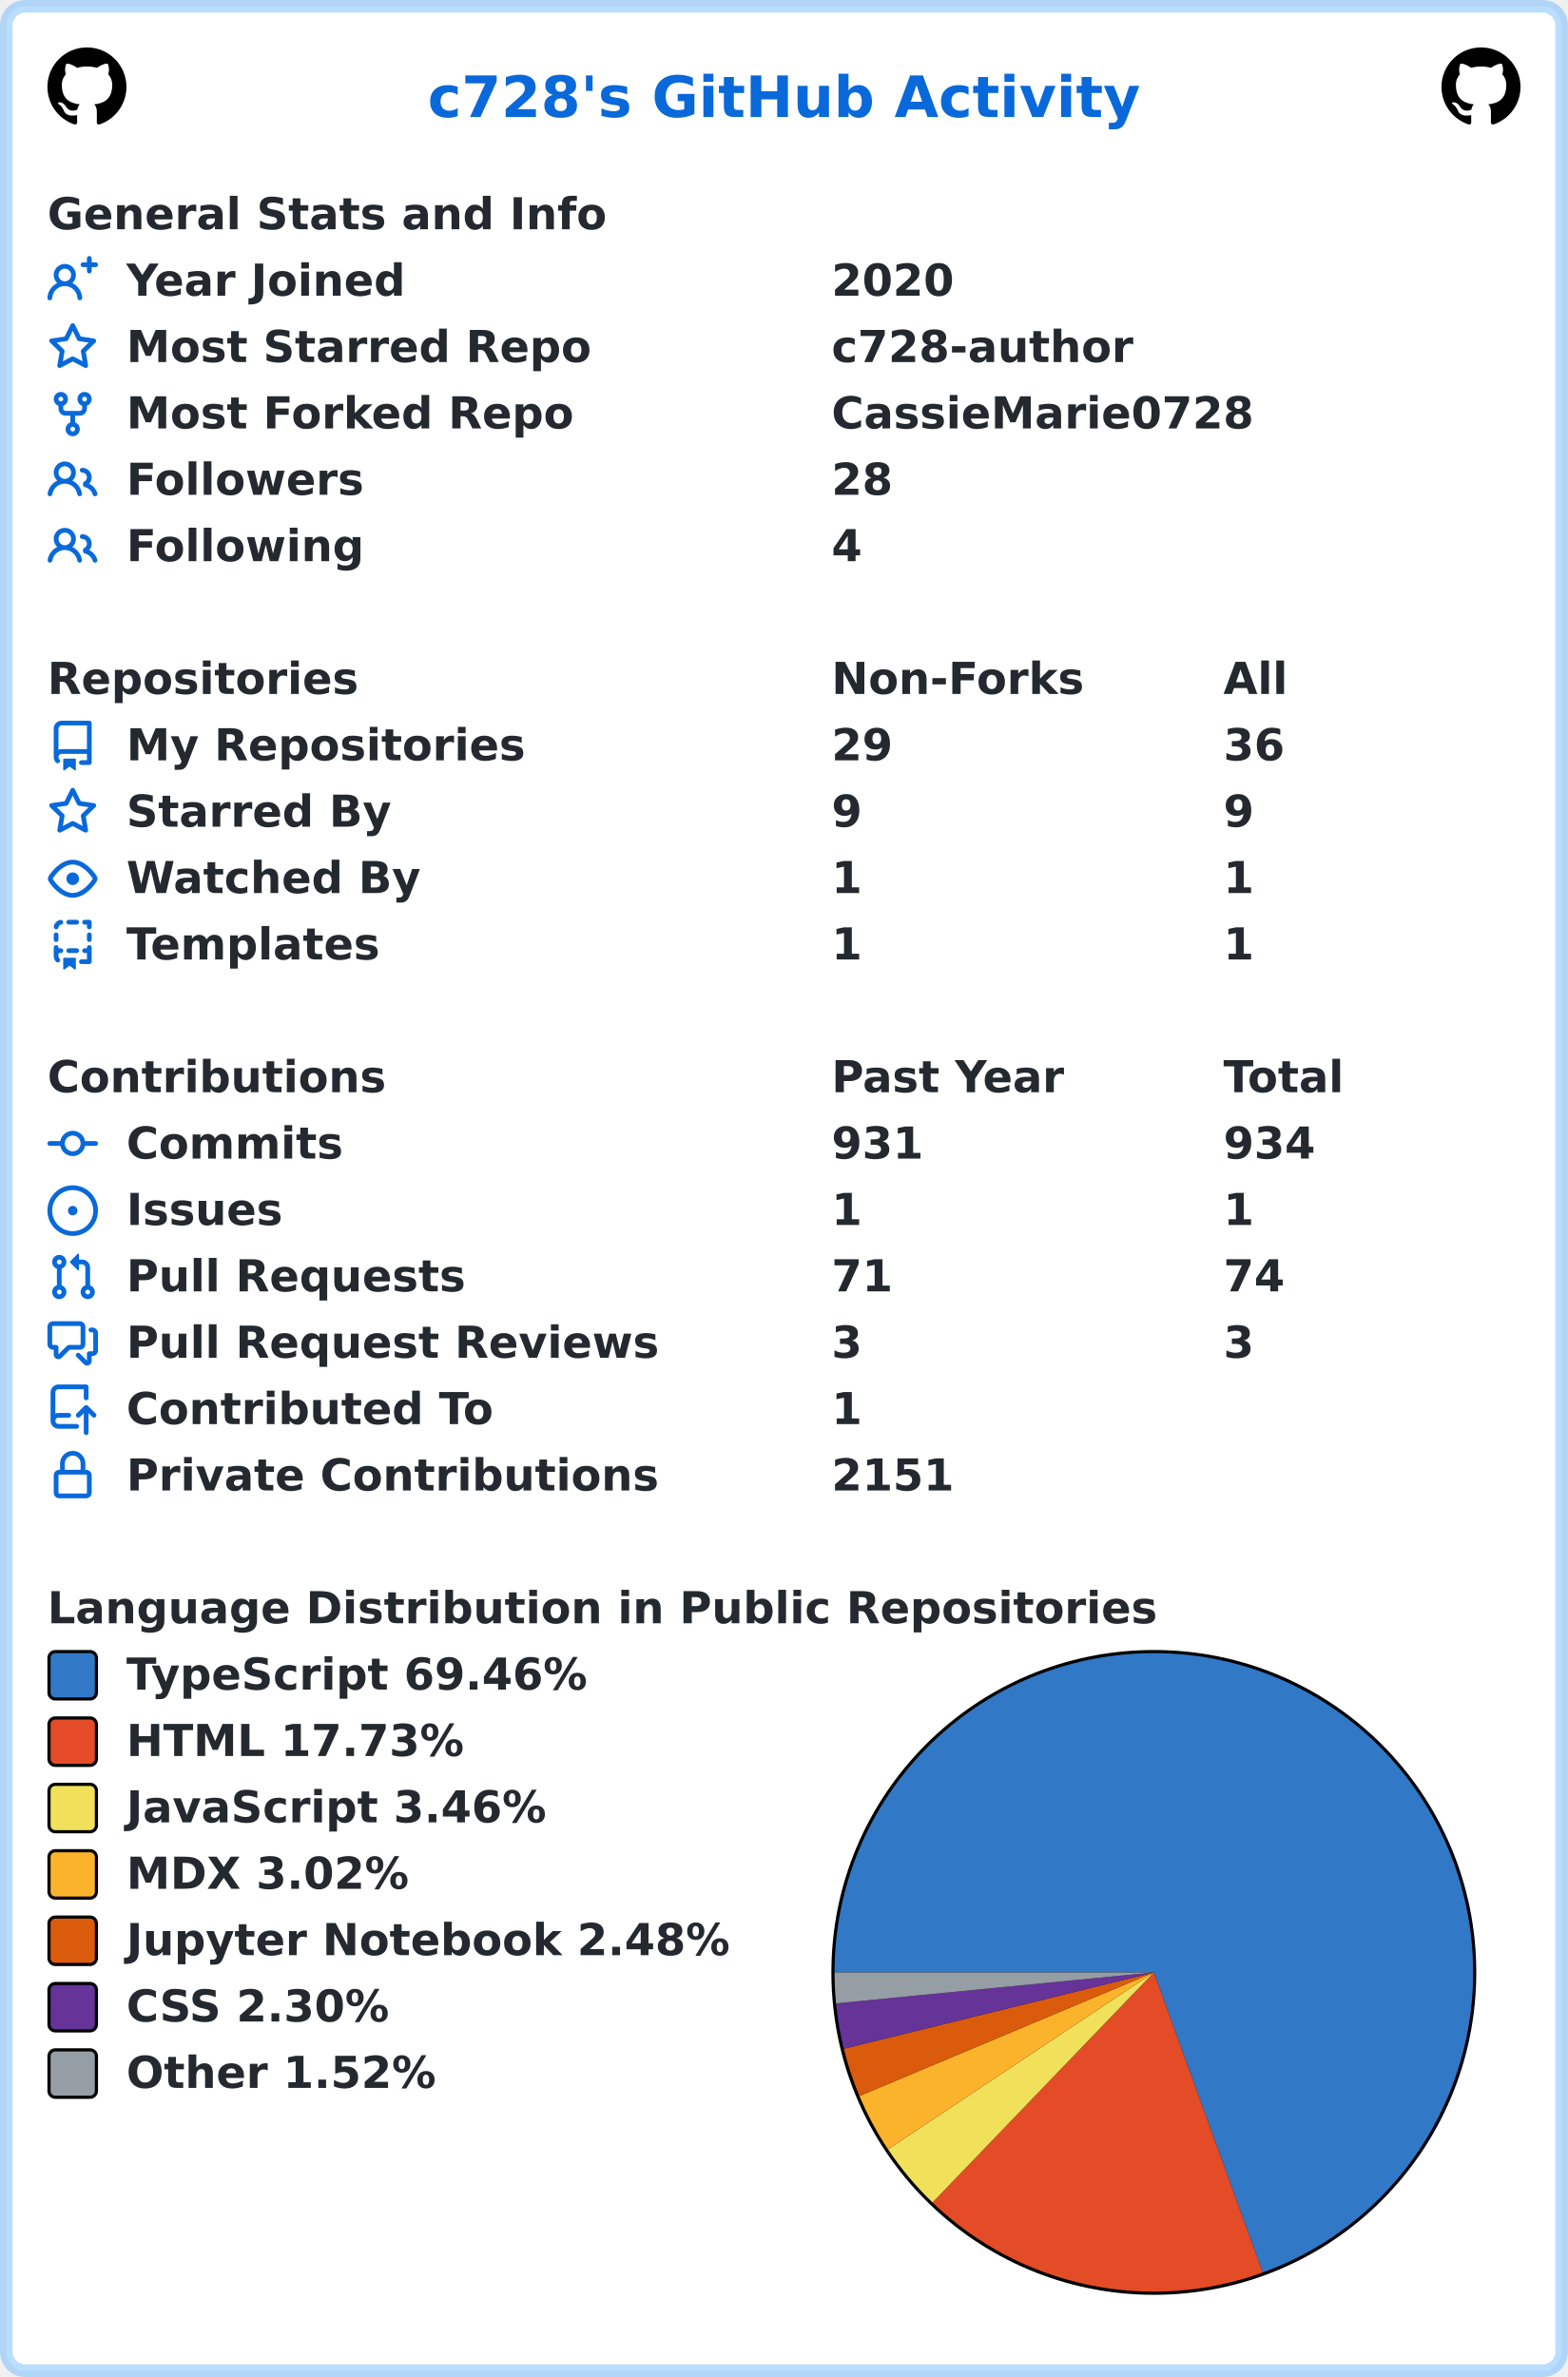
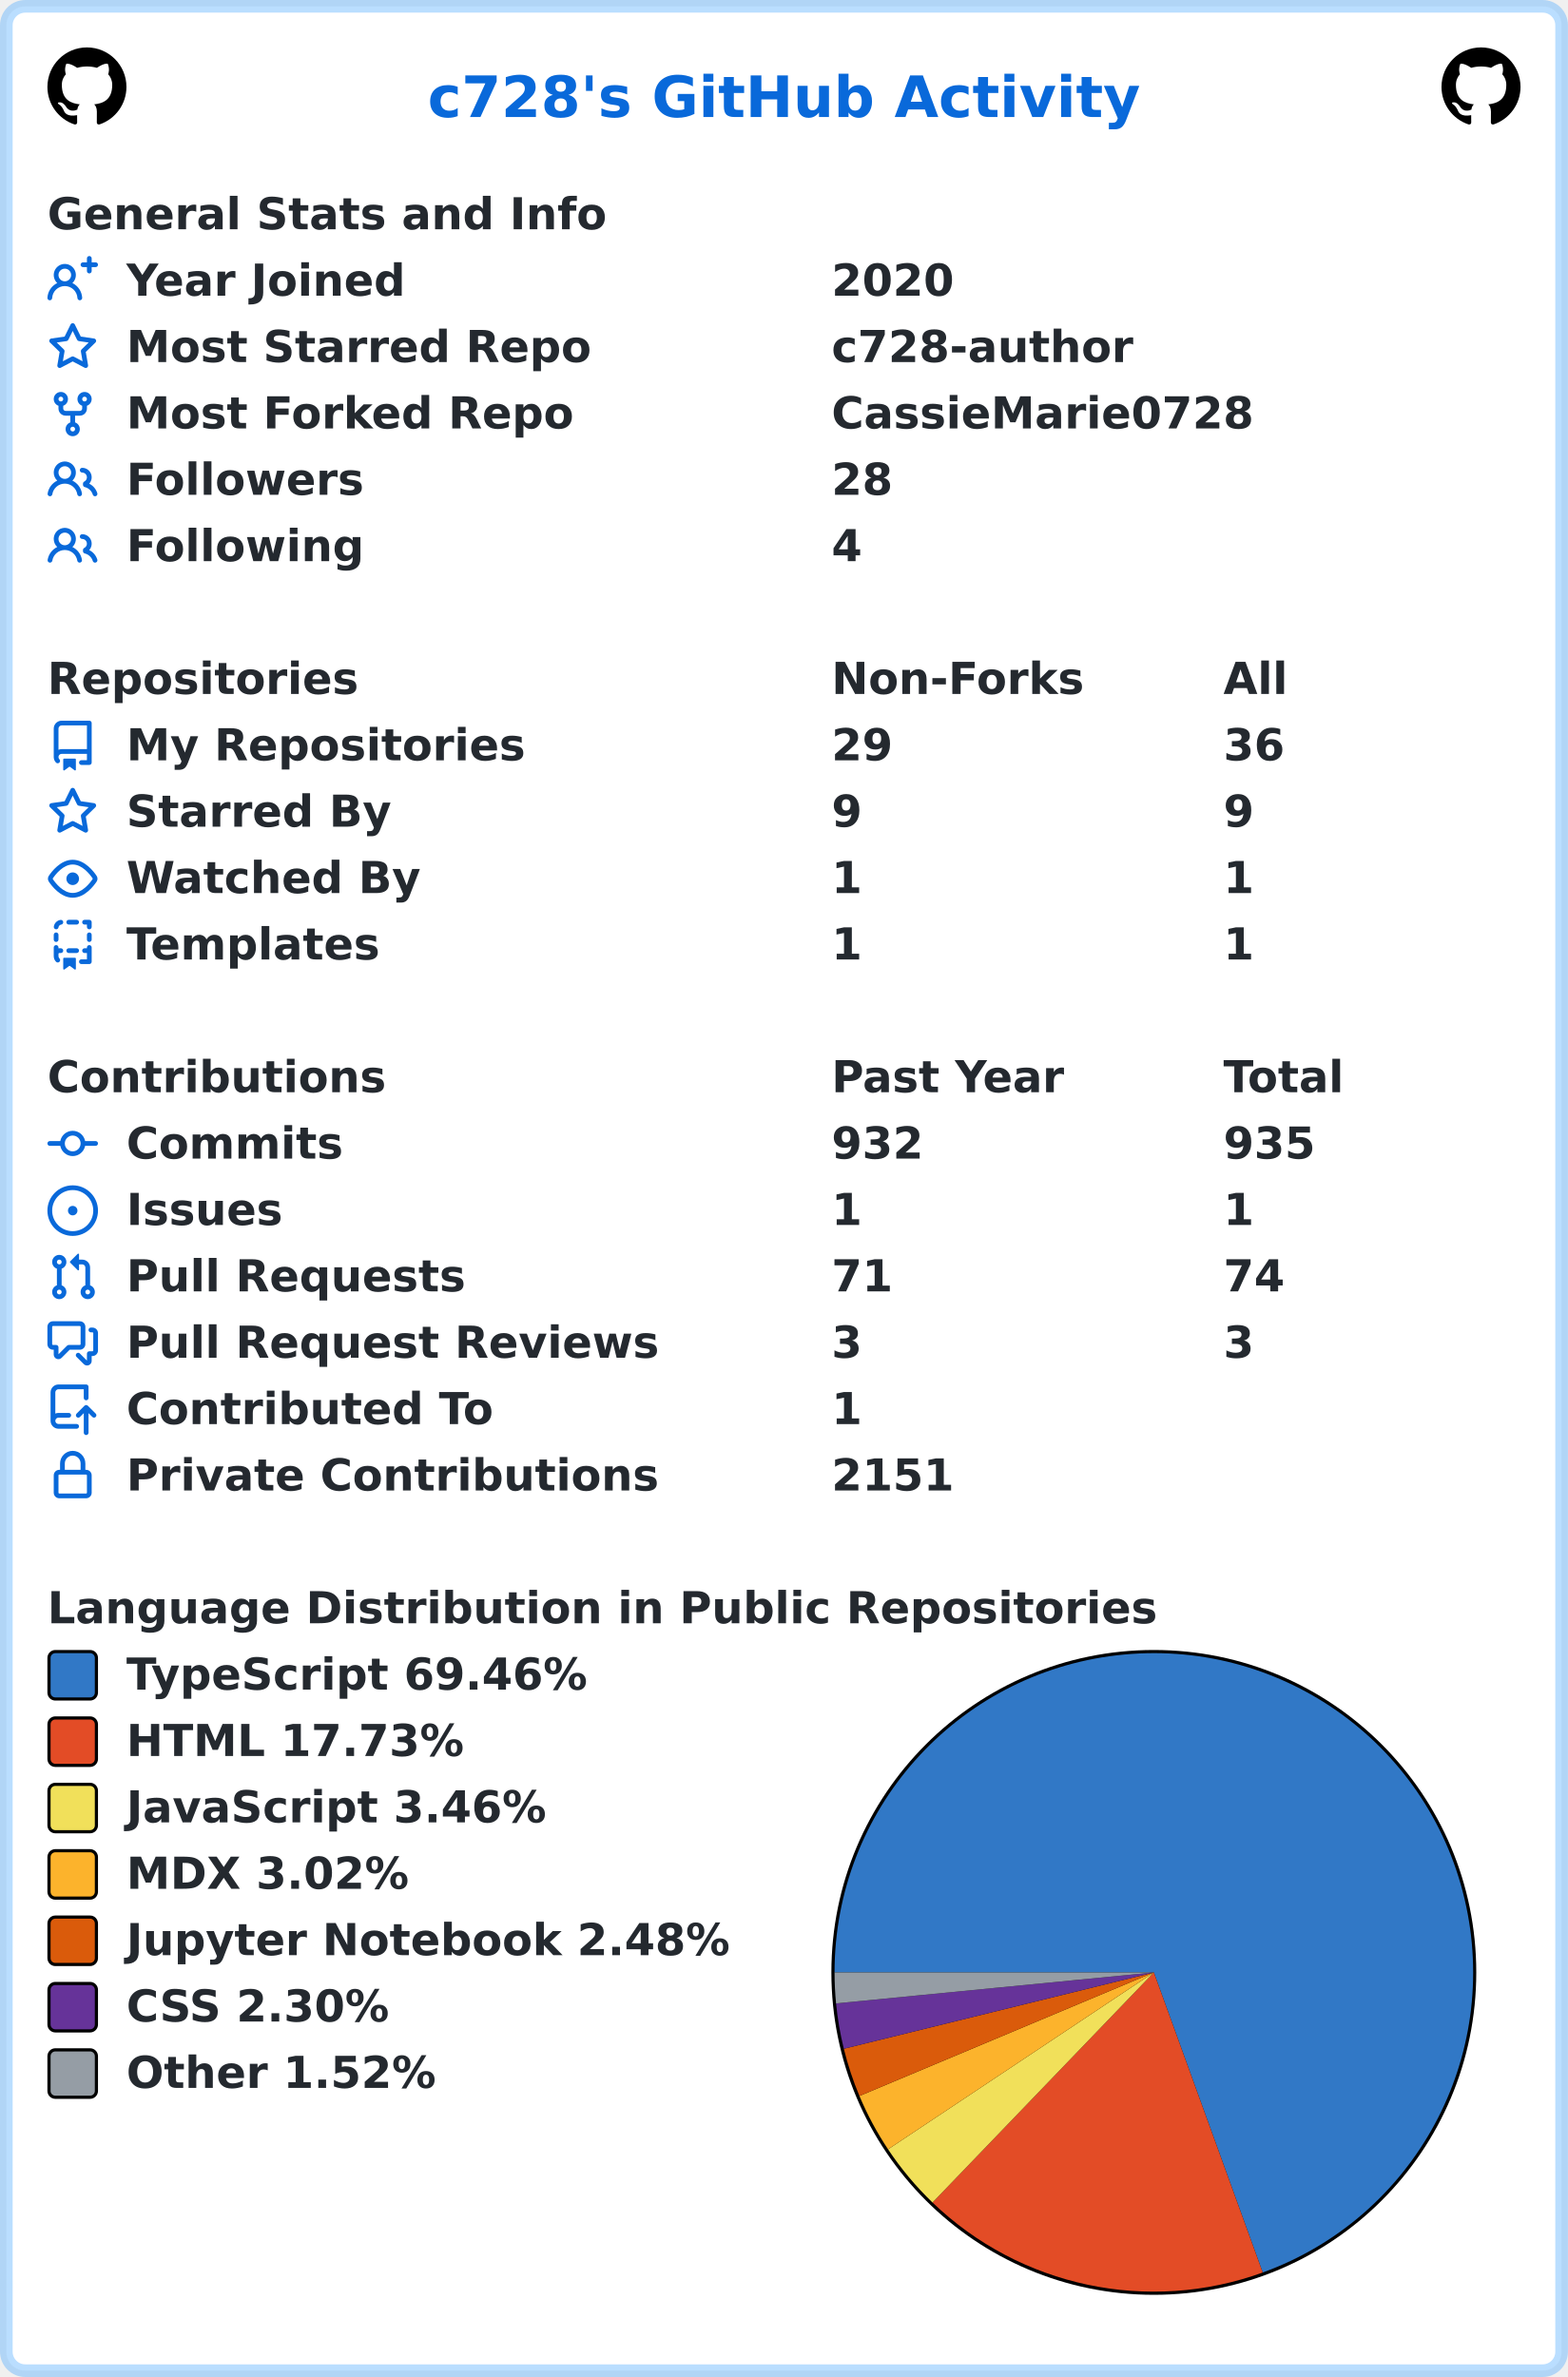
<svg xmlns="http://www.w3.org/2000/svg" width="496" height="752" viewBox="0 0 496 752" lang="en" xml:lang="en">
  <rect x="2" y="2" stroke-width="4" rx="6" width="492" height="748" stroke="rgba(84,174,255,0.4)" fill="#ffffff" />
  <g font-weight="600" font-size="110pt" font-family="Verdana,Geneva,DejaVu Sans,sans-serif" text-rendering="geometricPrecision">
    <text x="1100" y="301" lengthAdjust="spacingAndGlyphs" textLength="1833" transform="scale(0.123)" fill="#0969da">c728's GitHub Activity</text>
    <svg x="15" y="15" width="25" height="25" viewBox="0 0 16 16">
      <path fill="#000000" fill-rule="evenodd" d="M8 0C3.58 0 0 3.58 0 8c0 3.54 2.29 6.53 5.47 7.59.4.07.55-.17.55-.38 0-.19-.01-.82-.01-1.49-2.01.37-2.53-.49-2.69-.94-.09-.23-.48-.94-.82-1.13-.28-.15-.68-.52-.01-.53.63-.01 1.08.58 1.23.82.72 1.21 1.87.87 2.33.66.07-.52.28-.87.51-1.07-1.78-.2-3.64-.89-3.64-3.95 0-.87.31-1.59.82-2.15-.08-.2-.36-1.02.08-2.12 0 0 .67-.21 2.2.82.64-.18 1.32-.27 2-.27.68 0 1.36.09 2 .27 1.53-1.04 2.2-.82 2.2-.82.44 1.1.16 1.92.08 2.12.51.56.82 1.27.82 2.15 0 3.07-1.87 3.75-3.65 3.95.29.25.54.73.54 1.48 0 1.07-.01 1.93-.01 2.2 0 .21.15.46.55.38A8.013 8.013 0 0016 8c0-4.42-3.58-8-8-8z" />
    </svg>
    <svg x="456" y="15" width="25" height="25" viewBox="0 0 16 16">
      <path fill="#000000" fill-rule="evenodd" d="M8 0C3.58 0 0 3.58 0 8c0 3.54 2.29 6.53 5.47 7.59.4.07.55-.17.55-.38 0-.19-.01-.82-.01-1.49-2.01.37-2.53-.49-2.69-.94-.09-.23-.48-.94-.82-1.13-.28-.15-.68-.52-.01-.53.63-.01 1.08.58 1.23.82.72 1.21 1.87.87 2.33.66.07-.52.28-.87.51-1.07-1.78-.2-3.64-.89-3.64-3.95 0-.87.31-1.59.82-2.15-.08-.2-.36-1.02.08-2.12 0 0 .67-.21 2.2.82.64-.18 1.32-.27 2-.27.68 0 1.36.09 2 .27 1.53-1.04 2.2-.82 2.2-.82.44 1.1.16 1.92.08 2.12.51.56.82 1.27.82 2.15 0 3.07-1.87 3.75-3.65 3.95.29.25.54.73.54 1.48 0 1.07-.01 1.93-.01 2.2 0 .21.15.46.55.38A8.013 8.013 0 0016 8c0-4.42-3.58-8-8-8z" />
    </svg>
    <g transform="translate(0, 60)" fill="#24292f">
      <g transform="translate(15, 0)">
        <g transform="scale(0.095)">
          <text x="0" y="132" textLength="1851" lengthAdjust="spacingAndGlyphs">General Stats and Info</text>
        </g>
      </g>
      <g transform="translate(15, 21)">
        <path fill="#0969da" fill-rule="evenodd" d="M13.25 0a.75.75 0 01.75.75V2h1.25a.75.75 0 010 1.5H14v1.25a.75.75 0 01-1.5 0V3.5h-1.25a.75.75 0 010-1.5h1.25V.75a.75.75 0 01.75-.75zM5.5 4a2 2 0 100 4 2 2 0 000-4zm2.4 4.548a3.5 3.5 0 10-4.799 0 5.527 5.527 0 00-3.1 4.66.75.75 0 101.498.085A4.01 4.01 0 015.5 9.5a4.01 4.01 0 014.001 3.793.75.75 0 101.498-.086 5.527 5.527 0 00-3.1-4.659z" />
        <g transform="scale(0.095)">
          <text lengthAdjust="spacingAndGlyphs" textLength="932" x="263" y="132">Year Joined</text>
          <text lengthAdjust="spacingAndGlyphs" textLength="420" x="2611" y="132">2020</text>
        </g>
      </g>
      <g transform="translate(15, 42)">
        <path fill="#0969da" fill-rule="evenodd" d="M8 .25a.75.75 0 01.673.418l1.882 3.815 4.21.612a.75.75 0 01.416 1.279l-3.046 2.97.719 4.192a.75.75 0 01-1.088.791L8 12.347l-3.766 1.98a.75.75 0 01-1.088-.79l.72-4.194L.818 6.374a.75.75 0 01.416-1.28l4.21-.611L7.327.668A.75.75 0 018 .25zm0 2.445L6.615 5.5a.75.75 0 01-.564.41l-3.097.45 2.24 2.184a.75.75 0 01.216.664l-.528 3.084 2.769-1.456a.75.75 0 01.698 0l2.77 1.456-.53-3.084a.75.75 0 01.216-.664l2.24-2.183-3.096-.45a.75.75 0 01-.564-.41L8 2.694v.001z" />
        <g transform="scale(0.095)">
          <text lengthAdjust="spacingAndGlyphs" textLength="1532" x="263" y="132">Most Starred Repo</text>
          <text lengthAdjust="spacingAndGlyphs" textLength="1010" x="2611" y="132">c728-author</text>
        </g>
      </g>
      <g transform="translate(15, 63)">
        <path fill="#0969da" fill-rule="evenodd" d="M5 3.25a.75.75 0 11-1.5 0 .75.75 0 011.5 0zm0 2.122a2.25 2.25 0 10-1.5 0v.878A2.25 2.25 0 005.75 8.5h1.5v2.128a2.251 2.251 0 101.5 0V8.5h1.5a2.25 2.25 0 002.25-2.25v-.878a2.25 2.25 0 10-1.5 0v.878a.75.75 0 01-.75.75h-4.5A.75.75 0 015 6.25v-.878zm3.75 7.378a.75.75 0 11-1.5 0 .75.75 0 011.5 0zm3-8.75a.75.75 0 100-1.5.75.75 0 000 1.5z" />
        <g transform="scale(0.095)">
          <text lengthAdjust="spacingAndGlyphs" textLength="1485" x="263" y="132">Most Forked Repo</text>
          <text lengthAdjust="spacingAndGlyphs" textLength="1414" x="2611" y="132">CassieMarie0728</text>
        </g>
      </g>
      <g transform="translate(15, 84)">
        <path fill="#0969da" fill-rule="evenodd" d="M5.5 3.5a2 2 0 100 4 2 2 0 000-4zM2 5.5a3.5 3.5 0 115.898 2.549 5.507 5.507 0 013.034 4.084.75.75 0 11-1.482.235 4.001 4.001 0 00-7.9 0 .75.75 0 01-1.482-.236A5.507 5.507 0 013.102 8.05 3.49 3.49 0 012 5.5zM11 4a.75.75 0 100 1.5 1.5 1.5 0 01.666 2.844.75.75 0 00-.416.672v.352a.75.75 0 00.574.73c1.2.289 2.162 1.2 2.522 2.372a.75.75 0 101.434-.44 5.01 5.01 0 00-2.56-3.012A3 3 0 0011 4z" />
        <g transform="scale(0.095)">
          <text lengthAdjust="spacingAndGlyphs" textLength="778" x="263" y="132">Followers</text>
          <text lengthAdjust="spacingAndGlyphs" textLength="210" x="2611" y="132">28</text>
        </g>
      </g>
      <g transform="translate(15, 105)">
        <path fill="#0969da" fill-rule="evenodd" d="M5.5 3.5a2 2 0 100 4 2 2 0 000-4zM2 5.5a3.5 3.5 0 115.898 2.549 5.507 5.507 0 013.034 4.084.75.75 0 11-1.482.235 4.001 4.001 0 00-7.9 0 .75.75 0 01-1.482-.236A5.507 5.507 0 013.102 8.05 3.49 3.49 0 012 5.5zM11 4a.75.75 0 100 1.5 1.5 1.5 0 01.666 2.844.75.75 0 00-.416.672v.352a.75.75 0 00.574.73c1.2.289 2.162 1.2 2.522 2.372a.75.75 0 101.434-.44 5.01 5.01 0 00-2.56-3.012A3 3 0 0011 4z" />
        <g transform="scale(0.095)">
          <text lengthAdjust="spacingAndGlyphs" textLength="780" x="263" y="132">Following</text>
          <text lengthAdjust="spacingAndGlyphs" textLength="105" x="2611" y="132">4</text>
        </g>
      </g>
    </g>
    <g transform="translate(0, 207)" fill="#24292f">
      <g transform="translate(15, 0)">
        <g transform="scale(0.095)">
          <text x="0" y="132" textLength="1020" lengthAdjust="spacingAndGlyphs">Repositories</text>
          <text x="2611" y="132" textLength="832" lengthAdjust="spacingAndGlyphs">Non-Forks</text>
          <text x="3916" y="132" textLength="206" lengthAdjust="spacingAndGlyphs">All</text>
        </g>
      </g>
      <g transform="translate(15, 21)">
        <path fill="#0969da" fill-rule="evenodd" d="M2 2.5A2.5 2.5 0 014.5 0h8.75a.75.75 0 01.75.75v12.5a.75.75 0 01-.75.75h-2.5a.75.75 0 110-1.5h1.75v-2h-8a1 1 0 00-.714 1.7.75.75 0 01-1.072 1.05A2.495 2.495 0 012 11.5v-9zm10.5-1V9h-8c-.356 0-.694.074-1 .208V2.5a1 1 0 011-1h8zM5 12.25v3.25a.25.25 0 00.4.2l1.45-1.087a.25.25 0 01.3 0L8.6 15.7a.25.25 0 00.4-.2v-3.25a.25.25 0 00-.25-.25h-3.5a.25.25 0 00-.25.25z" />
        <g transform="scale(0.095)">
          <text lengthAdjust="spacingAndGlyphs" textLength="1312" x="263" y="132">My Repositories</text>
          <text lengthAdjust="spacingAndGlyphs" textLength="210" x="2611" y="132">29</text>
          <text lengthAdjust="spacingAndGlyphs" textLength="210" x="3916" y="132">36</text>
        </g>
      </g>
      <g transform="translate(15, 42)">
        <path fill="#0969da" fill-rule="evenodd" d="M8 .25a.75.75 0 01.673.418l1.882 3.815 4.21.612a.75.75 0 01.416 1.279l-3.046 2.97.719 4.192a.75.75 0 01-1.088.791L8 12.347l-3.766 1.98a.75.75 0 01-1.088-.79l.72-4.194L.818 6.374a.75.75 0 01.416-1.28l4.21-.611L7.327.668A.75.75 0 018 .25zm0 2.445L6.615 5.5a.75.75 0 01-.564.41l-3.097.45 2.24 2.184a.75.75 0 01.216.664l-.528 3.084 2.769-1.456a.75.75 0 01.698 0l2.77 1.456-.53-3.084a.75.75 0 01.216-.664l2.24-2.183-3.096-.45a.75.75 0 01-.564-.41L8 2.694v.001z" />
        <g transform="scale(0.095)">
          <text lengthAdjust="spacingAndGlyphs" textLength="874" x="263" y="132">Starred By</text>
          <text lengthAdjust="spacingAndGlyphs" textLength="105" x="2611" y="132">9</text>
          <text lengthAdjust="spacingAndGlyphs" textLength="105" x="3916" y="132">9</text>
        </g>
      </g>
      <g transform="translate(15, 63)">
        <path fill="#0969da" fill-rule="evenodd" d="M1.679 7.932c.412-.621 1.242-1.75 2.366-2.717C5.175 4.242 6.527 3.5 8 3.5c1.473 0 2.824.742 3.955 1.715 1.124.967 1.954 2.096 2.366 2.717a.119.119 0 010 .136c-.412.621-1.242 1.75-2.366 2.717C10.825 11.758 9.473 12.5 8 12.5c-1.473 0-2.824-.742-3.955-1.715C2.92 9.818 2.09 8.69 1.679 8.068a.119.119 0 010-.136zM8 2c-1.981 0-3.67.992-4.933 2.078C1.797 5.169.88 6.423.43 7.1a1.619 1.619 0 000 1.798c.45.678 1.367 1.932 2.637 3.024C4.329 13.008 6.019 14 8 14c1.981 0 3.67-.992 4.933-2.078 1.27-1.091 2.187-2.345 2.637-3.023a1.619 1.619 0 000-1.798c-.45-.678-1.367-1.932-2.637-3.023C11.671 2.992 9.981 2 8 2zm0 8a2 2 0 100-4 2 2 0 000 4z" />
        <g transform="scale(0.095)">
          <text lengthAdjust="spacingAndGlyphs" textLength="993" x="263" y="132">Watched By</text>
          <text lengthAdjust="spacingAndGlyphs" textLength="105" x="2611" y="132">1</text>
          <text lengthAdjust="spacingAndGlyphs" textLength="105" x="3916" y="132">1</text>
        </g>
      </g>
      <g transform="translate(15, 84)">
        <path fill="#0969da" fill-rule="evenodd" d="M6 .75A.75.75 0 016.75 0h2.5a.75.75 0 010 1.5h-2.5A.75.75 0 016 .75zm5 0a.75.75 0 01.75-.75h1.5a.75.75 0 01.75.75v1.5a.75.75 0 01-1.5 0V1.5h-.75A.75.75 0 0111 .75zM4.992.662a.75.75 0 01-.636.848c-.436.063-.783.41-.846.846a.75.75 0 01-1.485-.212A2.501 2.501 0 014.144.025a.75.75 0 01.848.637zM2.75 4a.75.75 0 01.75.75v1.5a.75.75 0 01-1.5 0v-1.5A.75.75 0 012.75 4zm10.5 0a.75.75 0 01.75.75v1.5a.75.75 0 01-1.5 0v-1.5a.75.75 0 01.75-.75zM2.75 8a.75.75 0 01.75.75v.268A1.72 1.72 0 013.75 9h.5a.75.75 0 010 1.5h-.5a.25.25 0 00-.25.25v.75c0 .28.114.532.3.714a.75.75 0 01-1.05 1.072A2.495 2.495 0 012 11.5V8.75A.75.75 0 012.75 8zm10.5 0a.75.75 0 01.75.75v4.5a.75.75 0 01-.75.75h-2.5a.75.75 0 010-1.5h1.75v-2h-.75a.75.75 0 010-1.5h.75v-.25a.75.75 0 01.75-.75zM6 9.75A.75.75 0 016.75 9h2.5a.75.75 0 010 1.5h-2.5A.75.75 0 016 9.75zm-1 2.5v3.25a.25.25 0 00.4.2l1.45-1.087a.25.25 0 01.3 0L8.6 15.7a.25.25 0 00.4-.2v-3.25a.25.25 0 00-.25-.25h-3.5a.25.25 0 00-.25.25z" />
        <g transform="scale(0.095)">
          <text lengthAdjust="spacingAndGlyphs" textLength="868" x="263" y="132">Templates</text>
          <text lengthAdjust="spacingAndGlyphs" textLength="105" x="2611" y="132">1</text>
          <text lengthAdjust="spacingAndGlyphs" textLength="105" x="3916" y="132">1</text>
        </g>
      </g>
    </g>
    <g transform="translate(0, 333)" fill="#24292f">
      <g transform="translate(15, 0)">
        <g transform="scale(0.095)">
          <text x="0" y="132" textLength="1112" lengthAdjust="spacingAndGlyphs">Contributions</text>
          <text x="2611" y="132" textLength="774" lengthAdjust="spacingAndGlyphs">Past Year</text>
          <text x="3916" y="132" textLength="414" lengthAdjust="spacingAndGlyphs">Total</text>
        </g>
      </g>
      <g transform="translate(15, 21)">
        <path fill="#0969da" fill-rule="evenodd" d="M10.5 7.75a2.5 2.5 0 11-5 0 2.5 2.5 0 015 0zm1.43.75a4.002 4.002 0 01-7.86 0H.75a.75.75 0 110-1.5h3.32a4.001 4.001 0 017.86 0h3.32a.75.75 0 110 1.5h-3.32z" />
        <g transform="scale(0.095)">
          <text lengthAdjust="spacingAndGlyphs" textLength="734" x="263" y="132">Commits</text>
-           <text lengthAdjust="spacingAndGlyphs" textLength="315" x="2611" y="132">931</text>
-           <text lengthAdjust="spacingAndGlyphs" textLength="315" x="3916" y="132">934</text>
+           <text lengthAdjust="spacingAndGlyphs" textLength="315" x="2611" y="132">932</text>
+           <text lengthAdjust="spacingAndGlyphs" textLength="315" x="3916" y="132">935</text>
        </g>
      </g>
      <g transform="translate(15, 42)">
        <path fill="#0969da" d="M8 9.5a1.5 1.5 0 100-3 1.5 1.5 0 000 3z" />
        <path fill="#0969da" fill-rule="evenodd" d="M8 0a8 8 0 100 16A8 8 0 008 0zM1.5 8a6.5 6.5 0 1113 0 6.5 6.5 0 01-13 0z" />
        <g transform="scale(0.095)">
          <text lengthAdjust="spacingAndGlyphs" textLength="512" x="263" y="132">Issues</text>
          <text lengthAdjust="spacingAndGlyphs" textLength="105" x="2611" y="132">1</text>
          <text lengthAdjust="spacingAndGlyphs" textLength="105" x="3916" y="132">1</text>
        </g>
      </g>
      <g transform="translate(15, 63)">
        <path fill="#0969da" fill-rule="evenodd" d="M7.177 3.073L9.573.677A.25.25 0 0110 .854v4.792a.25.25 0 01-.427.177L7.177 3.427a.25.25 0 010-.354zM3.75 2.5a.75.75 0 100 1.5.75.75 0 000-1.5zm-2.25.75a2.25 2.25 0 113 2.122v5.256a2.251 2.251 0 11-1.5 0V5.372A2.25 2.25 0 011.5 3.25zM11 2.5h-1V4h1a1 1 0 011 1v5.628a2.251 2.251 0 101.5 0V5A2.5 2.5 0 0011 2.5zm1 10.25a.75.75 0 111.5 0 .75.75 0 01-1.5 0zM3.75 12a.75.75 0 100 1.5.75.75 0 000-1.5z" />
        <g transform="scale(0.095)">
          <text lengthAdjust="spacingAndGlyphs" textLength="1113" x="263" y="132">Pull Requests</text>
          <text lengthAdjust="spacingAndGlyphs" textLength="210" x="2611" y="132">71</text>
          <text lengthAdjust="spacingAndGlyphs" textLength="210" x="3916" y="132">74</text>
        </g>
      </g>
      <g transform="translate(15, 84)">
        <path fill="#0969da" fill-rule="evenodd" d="M1.5 2.75a.25.25 0 01.25-.25h8.5a.25.25 0 01.25.25v5.5a.25.25 0 01-.25.25h-3.5a.75.75 0 00-.53.22L3.5 11.44V9.25a.75.75 0 00-.75-.75h-1a.25.25 0 01-.25-.25v-5.5zM1.75 1A1.75 1.75 0 000 2.75v5.5C0 9.216.784 10 1.75 10H2v1.543a1.457 1.457 0 002.487 1.03L7.061 10h3.189A1.75 1.75 0 0012 8.25v-5.5A1.75 1.75 0 0010.25 1h-8.5zM14.5 4.75a.25.25 0 00-.25-.25h-.5a.75.75 0 110-1.5h.5c.966 0 1.75.784 1.75 1.75v5.5A1.75 1.75 0 0114.25 12H14v1.543a1.457 1.457 0 01-2.487 1.03L9.22 12.28a.75.75 0 111.06-1.06l2.22 2.22v-2.19a.75.75 0 01.75-.75h1a.25.25 0 00.25-.25v-5.5z" />
        <g transform="scale(0.095)">
          <text lengthAdjust="spacingAndGlyphs" textLength="1762" x="263" y="132">Pull Request Reviews</text>
          <text lengthAdjust="spacingAndGlyphs" textLength="105" x="2611" y="132">3</text>
          <text lengthAdjust="spacingAndGlyphs" textLength="105" x="3916" y="132">3</text>
        </g>
      </g>
      <g transform="translate(15, 105)">
        <path fill="#0969da" fill-rule="evenodd" d="M1 2.5A2.5 2.5 0 013.5 0h8.75a.75.75 0 01.75.75v3.5a.75.75 0 01-1.5 0V1.5h-8a1 1 0 00-1 1v6.708A2.492 2.492 0 013.5 9h3.25a.75.75 0 010 1.5H3.5a1 1 0 100 2h5.75a.75.75 0 010 1.5H3.5A2.5 2.5 0 011 11.5v-9zm13.23 7.79a.75.75 0 001.06-1.06l-2.505-2.505a.75.75 0 00-1.06 0L9.22 9.229a.75.75 0 001.06 1.061l1.225-1.224v6.184a.75.75 0 001.5 0V9.066l1.224 1.224z" />
        <g transform="scale(0.095)">
          <text lengthAdjust="spacingAndGlyphs" textLength="1234" x="263" y="132">Contributed To</text>
          <text lengthAdjust="spacingAndGlyphs" textLength="105" x="2611" y="132">1</text>
        </g>
      </g>
      <g transform="translate(15, 126)">
        <path fill="#0969da" fill-rule="evenodd" d="M4 4v2h-.25A1.75 1.75 0 002 7.75v5.5c0 .966.784 1.75 1.75 1.75h8.5A1.75 1.75 0 0014 13.25v-5.5A1.75 1.75 0 0012.25 6H12V4a4 4 0 10-8 0zm6.5 2V4a2.5 2.5 0 00-5 0v2h5zM12 7.5h.25a.25.25 0 01.25.25v5.5a.25.25 0 01-.25.25h-8.5a.25.25 0 01-.25-.25v-5.5a.25.25 0 01.25-.25H12z" />
        <g transform="scale(0.095)">
          <text lengthAdjust="spacingAndGlyphs" textLength="1742" x="263" y="132">Private Contributions</text>
          <text lengthAdjust="spacingAndGlyphs" textLength="420" x="2611" y="132">2151</text>
        </g>
      </g>
    </g>
    <g transform="translate(0, 501)" fill="#24292f">
      <g transform="translate(15, 0)">
        <g transform="scale(0.095)">
          <text x="0" y="132" textLength="3652" lengthAdjust="spacingAndGlyphs">Language Distribution in Public Repositories</text>
        </g>
      </g>
      <g transform="translate(263, 21)">
        <circle cx="102" cy="102" r="102" fill="#000000" />
      </g>
      <g transform="translate(264, 22)">
        <path fill-rule="evenodd" fill="#3178c6" d="M 0.0,101 A 101 101 0 1 1 135.447 195.944 L 101,101 Z" />
        <path fill-rule="evenodd" fill="#e34c26" d="M 135.447,195.944 A 101 101 0 0 1 30.985 173.793 L 101,101 Z" />
        <path fill-rule="evenodd" fill="#f1e05a" d="M 30.985,173.793 A 101 101 0 0 1 16.925 156.968 L 101,101 Z" />
        <path fill-rule="evenodd" fill="#fcb32c" d="M 16.925,156.968 A 101 101 0 0 1 7.873 140.093 L 101,101 Z" />
        <path fill-rule="evenodd" fill="#DA5B0B" d="M 7.873,140.093 A 101 101 0 0 1 2.931 125.154 L 101,101 Z" />
        <path fill-rule="evenodd" fill="#663399" d="M 2.931,125.154 A 101 101 0 0 1 0.476 110.798 L 101,101 Z" />
        <path fill-rule="evenodd" fill="#959da5" d="M 0.476,110.798 A 101 101 0 0 1 0.0 101 L 101,101 Z" />
      </g>
      <g transform="translate(15, 21)">
        <rect x="0.5" y="0.5" rx="2" width="15" height="15" fill="#3178c6" stroke-width="1" stroke="#000000" />
        <text transform="scale(0.095)" x="263" y="132" textLength="1568" lengthAdjust="spacingAndGlyphs">TypeScript 69.46%</text>
      </g>
      <g transform="translate(15, 42)">
        <rect x="0.5" y="0.5" rx="2" width="15" height="15" fill="#e34c26" stroke-width="1" stroke="#000000" />
        <text transform="scale(0.095)" x="263" y="132" textLength="1142" lengthAdjust="spacingAndGlyphs">HTML 17.73%</text>
      </g>
      <g transform="translate(15, 63)">
        <rect x="0.5" y="0.5" rx="2" width="15" height="15" fill="#f1e05a" stroke-width="1" stroke="#000000" />
        <text transform="scale(0.095)" x="263" y="132" textLength="1412" lengthAdjust="spacingAndGlyphs">JavaScript 3.46%</text>
      </g>
      <g transform="translate(15, 84)">
        <rect x="0.5" y="0.5" rx="2" width="15" height="15" fill="#fcb32c" stroke-width="1" stroke="#000000" />
        <text transform="scale(0.095)" x="263" y="132" textLength="960" lengthAdjust="spacingAndGlyphs">MDX 3.02%</text>
      </g>
      <g transform="translate(15, 105)">
        <rect x="0.5" y="0.5" rx="2" width="15" height="15" fill="#DA5B0B" stroke-width="1" stroke="#000000" />
        <text transform="scale(0.095)" x="263" y="132" textLength="2020" lengthAdjust="spacingAndGlyphs">Jupyter Notebook 2.48%</text>
      </g>
      <g transform="translate(15, 126)">
        <rect x="0.5" y="0.5" rx="2" width="15" height="15" fill="#663399" stroke-width="1" stroke="#000000" />
        <text transform="scale(0.095)" x="263" y="132" textLength="903" lengthAdjust="spacingAndGlyphs">CSS 2.30%</text>
      </g>
      <g transform="translate(15, 147)">
        <rect x="0.5" y="0.5" rx="2" width="15" height="15" fill="#959da5" stroke-width="1" stroke="#000000" />
        <text transform="scale(0.095)" x="263" y="132" textLength="1047" lengthAdjust="spacingAndGlyphs">Other 1.52%</text>
      </g>
    </g>
  </g>
</svg>
